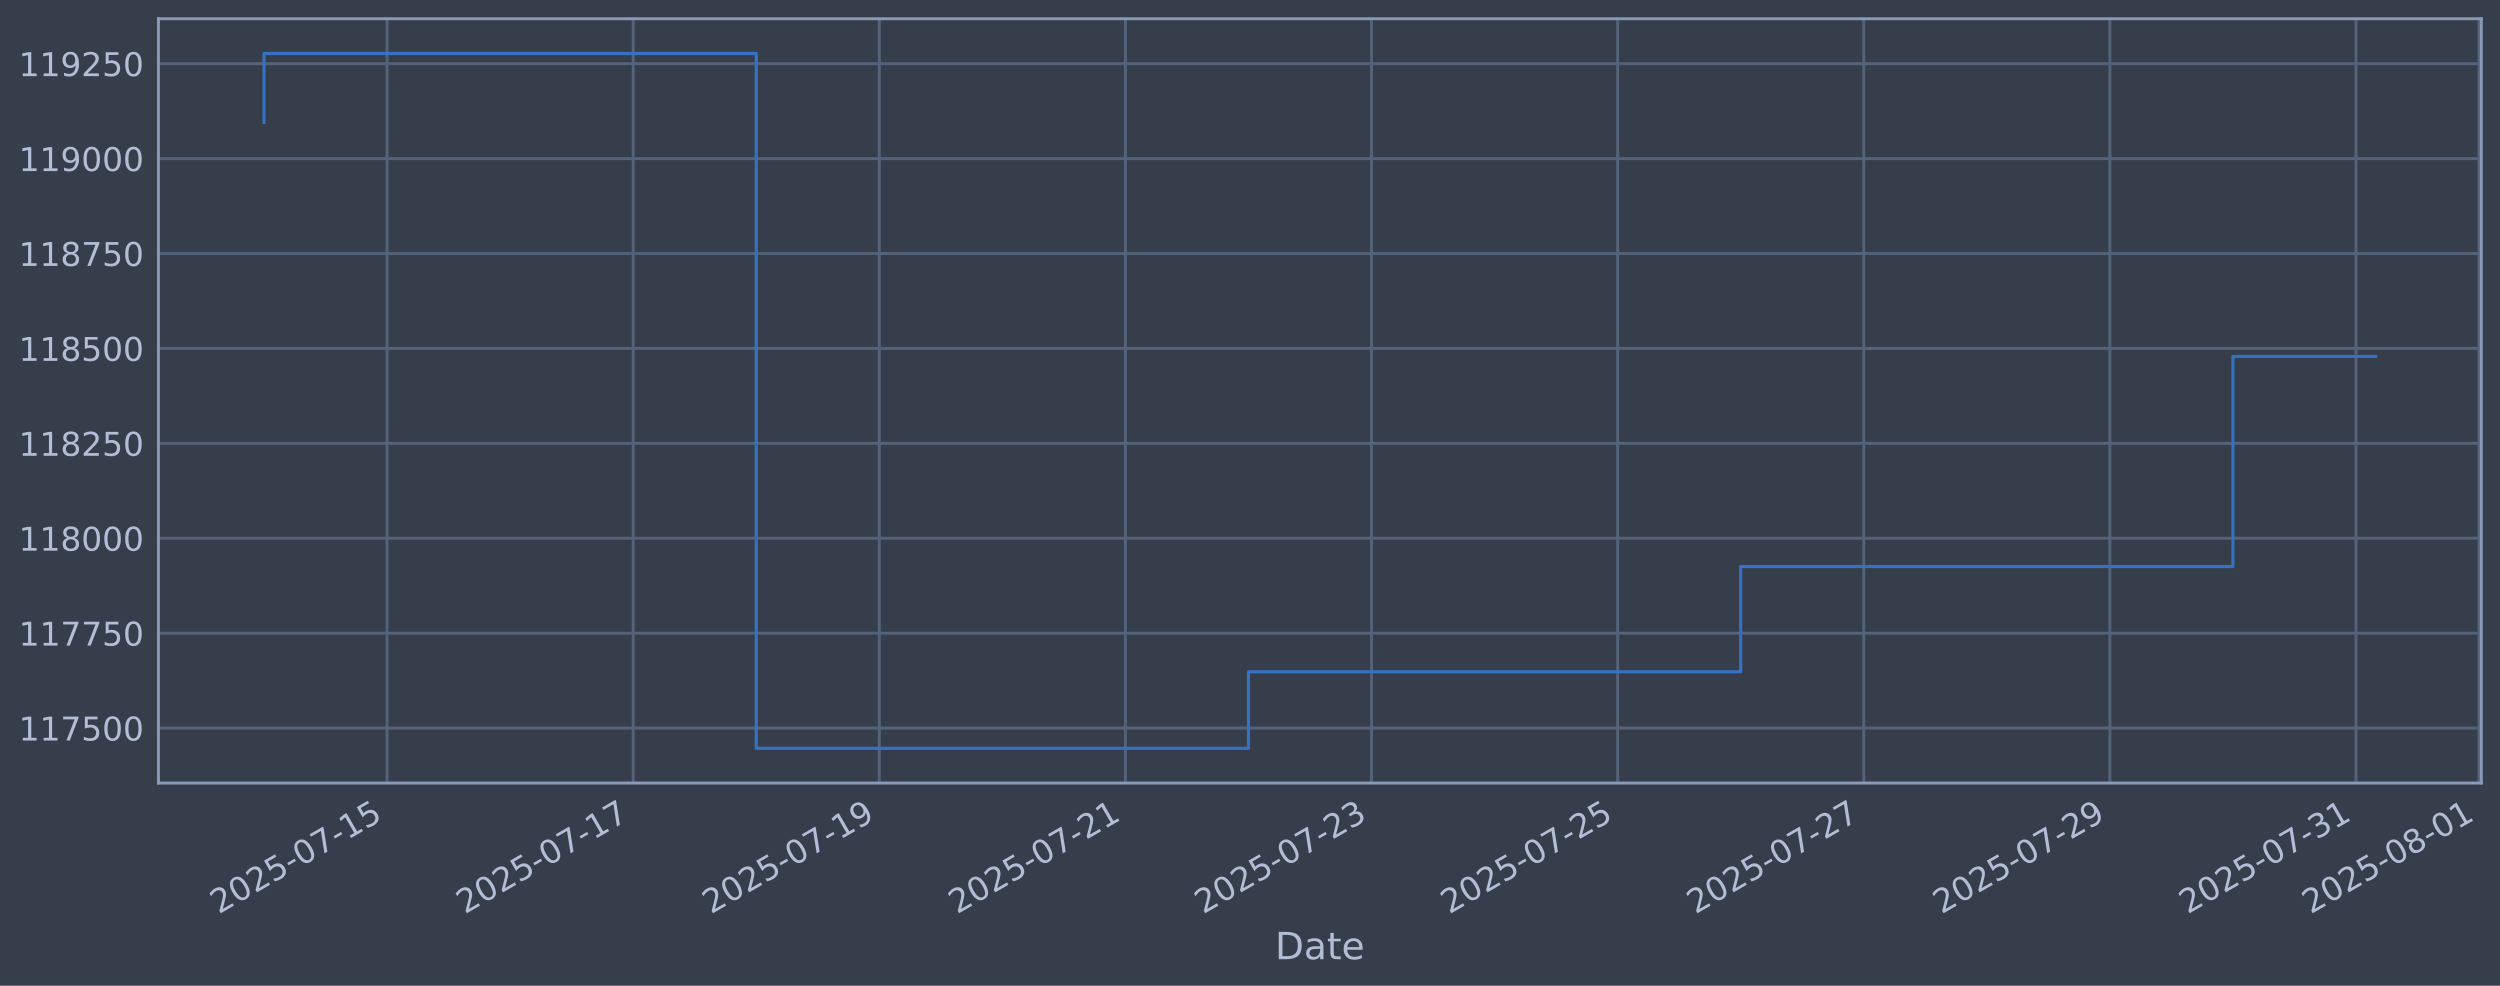
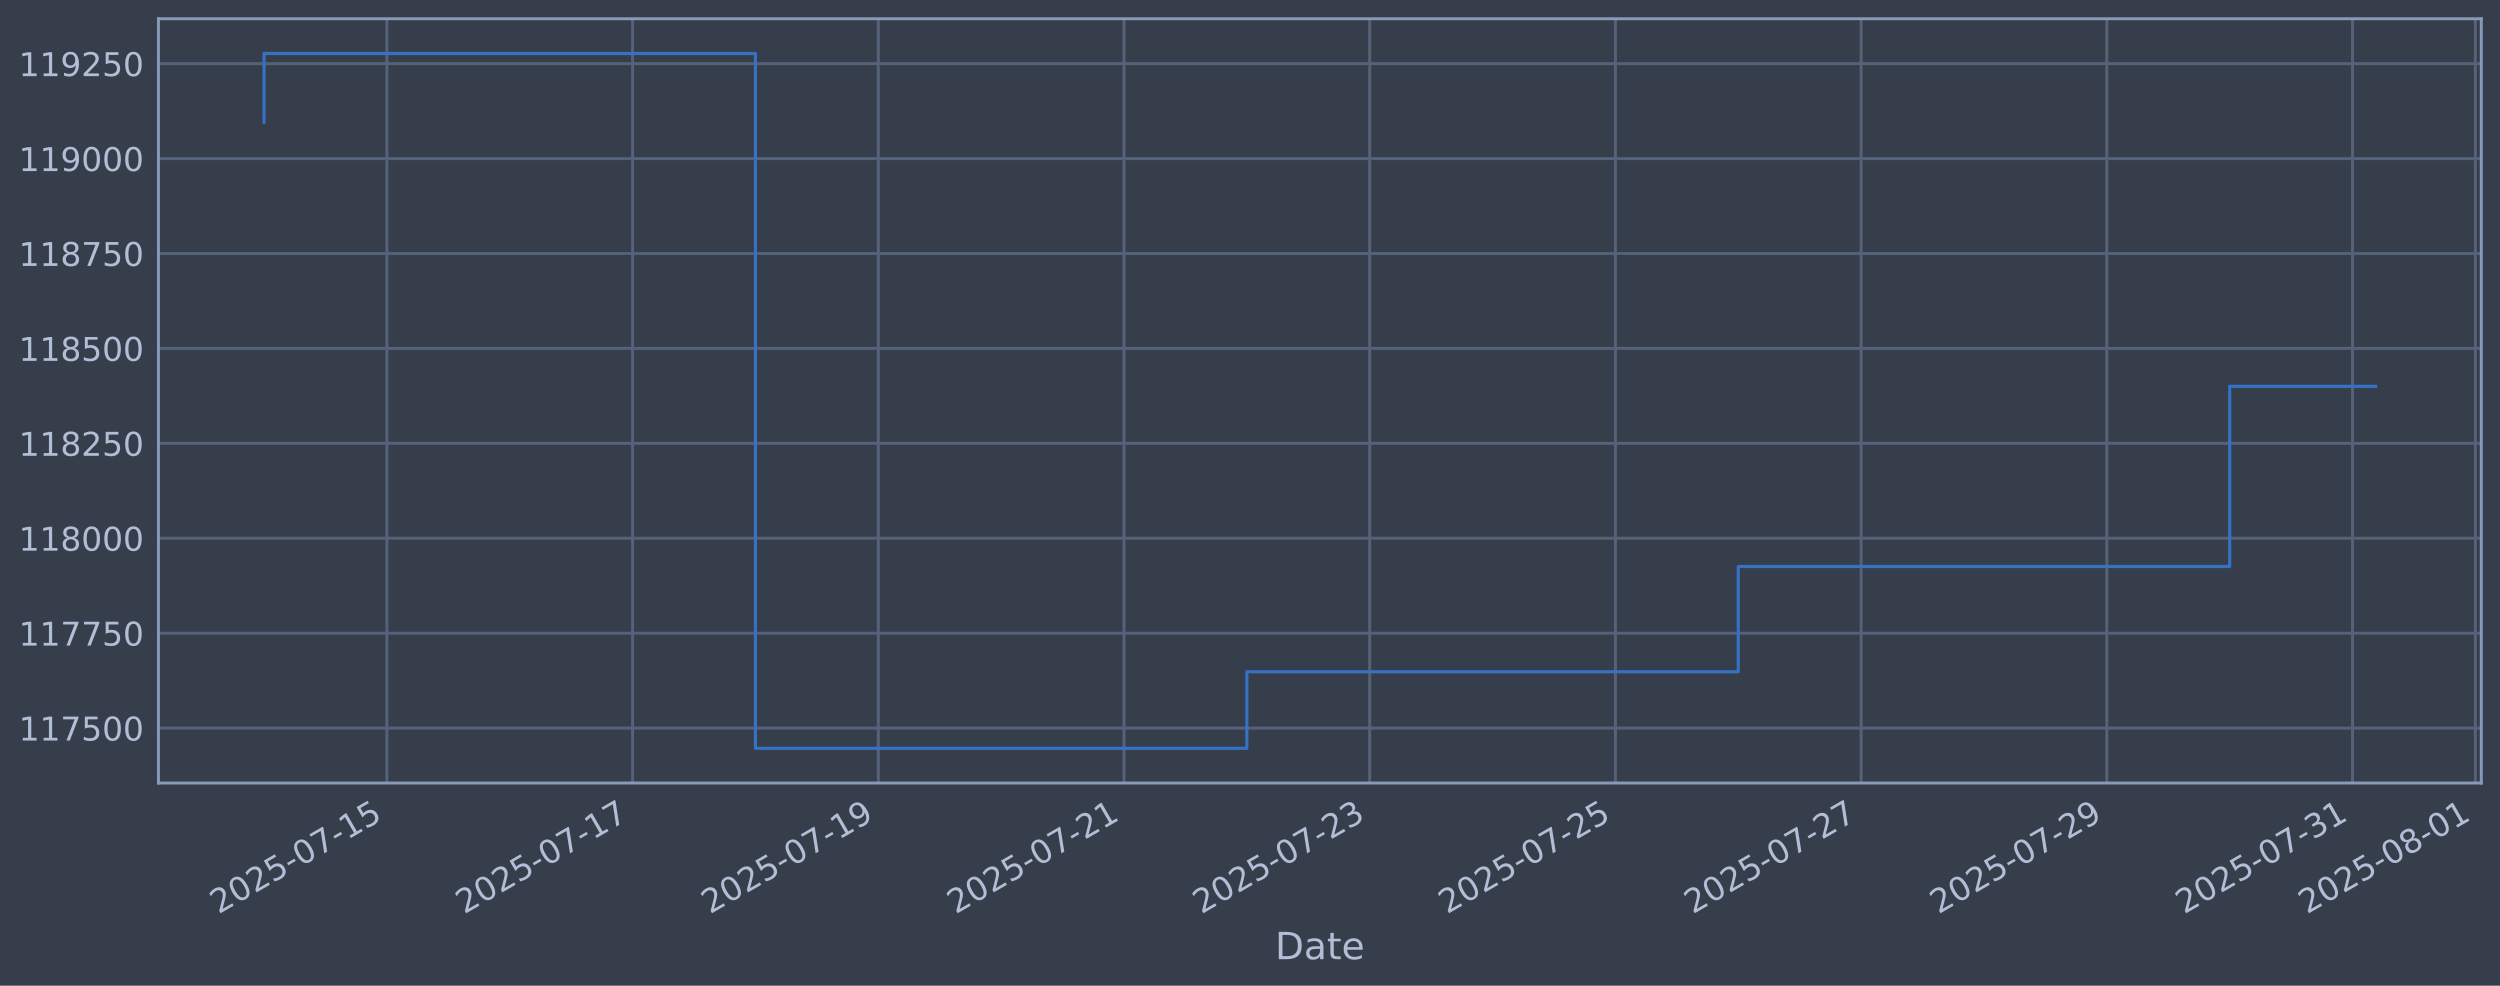
<svg xmlns="http://www.w3.org/2000/svg" xmlns:xlink="http://www.w3.org/1999/xlink" width="960.9pt" height="378.87pt" viewBox="0 0 960.9 378.87" version="1.1">
  <defs>
    <style type="text/css">*{stroke-linejoin: round; stroke-linecap: butt}</style>
  </defs>
  <g id="figure_1">
    <g id="patch_1">
      <path d="M 0 378.87  L 960.9 378.87  L 960.9 0  L 0 0  z " style="fill: #373e4b" />
    </g>
    <g id="axes_1">
      <g id="patch_2">
        <path d="M 60.901 300.96  L 953.701 300.96  L 953.701 7.2  L 60.901 7.2  z " style="fill: #373e4b" />
      </g>
      <g id="matplotlib.axis_1">
        <g id="xtick_1">
          <g id="line2d_1">
-             <path d="M 148.78 300.96  L 148.78 7.2  " clip-path="url(#pbc7ef38f4f)" style="fill: none; stroke: #546379; stroke-width: 1.12; stroke-linecap: square" />
+             <path d="M 148.702 300.96  L 148.702 7.2  " clip-path="url(#pf80f990b53)" style="fill: none; stroke: #546379; stroke-width: 1.12; stroke-linecap: square" />
          </g>
          <g id="line2d_2" />
          <g id="text_1">
-             <g style="fill: #b1bed6" transform="translate(84.05464 351.4642) rotate(-30) scale(0.126 -0.126)">
+             <g style="fill: #b1bed6" transform="translate(83.97639 351.4642) rotate(-30) scale(0.126 -0.126)">
              <defs>
                <path id="DejaVuSans-32" d="M 1228 531  L 3431 531  L 3431 0  L 469 0  L 469 531  Q 828 903 1448 1529  Q 2069 2156 2228 2338  Q 2531 2678 2651 2914  Q 2772 3150 2772 3378  Q 2772 3750 2511 3984  Q 2250 4219 1831 4219  Q 1534 4219 1204 4116  Q 875 4013 500 3803  L 500 4441  Q 881 4594 1212 4672  Q 1544 4750 1819 4750  Q 2544 4750 2975 4387  Q 3406 4025 3406 3419  Q 3406 3131 3298 2873  Q 3191 2616 2906 2266  Q 2828 2175 2409 1742  Q 1991 1309 1228 531  z " transform="scale(0.015625)" />
                <path id="DejaVuSans-30" d="M 2034 4250  Q 1547 4250 1301 3770  Q 1056 3291 1056 2328  Q 1056 1369 1301 889  Q 1547 409 2034 409  Q 2525 409 2770 889  Q 3016 1369 3016 2328  Q 3016 3291 2770 3770  Q 2525 4250 2034 4250  z M 2034 4750  Q 2819 4750 3233 4129  Q 3647 3509 3647 2328  Q 3647 1150 3233 529  Q 2819 -91 2034 -91  Q 1250 -91 836 529  Q 422 1150 422 2328  Q 422 3509 836 4129  Q 1250 4750 2034 4750  z " transform="scale(0.015625)" />
                <path id="DejaVuSans-35" d="M 691 4666  L 3169 4666  L 3169 4134  L 1269 4134  L 1269 2991  Q 1406 3038 1543 3061  Q 1681 3084 1819 3084  Q 2600 3084 3056 2656  Q 3513 2228 3513 1497  Q 3513 744 3044 326  Q 2575 -91 1722 -91  Q 1428 -91 1123 -41  Q 819 9 494 109  L 494 744  Q 775 591 1075 516  Q 1375 441 1709 441  Q 2250 441 2565 725  Q 2881 1009 2881 1497  Q 2881 1984 2565 2268  Q 2250 2553 1709 2553  Q 1456 2553 1204 2497  Q 953 2441 691 2322  L 691 4666  z " transform="scale(0.015625)" />
                <path id="DejaVuSans-2d" d="M 313 2009  L 1997 2009  L 1997 1497  L 313 1497  L 313 2009  z " transform="scale(0.015625)" />
                <path id="DejaVuSans-37" d="M 525 4666  L 3525 4666  L 3525 4397  L 1831 0  L 1172 0  L 2766 4134  L 525 4134  L 525 4666  z " transform="scale(0.015625)" />
                <path id="DejaVuSans-31" d="M 794 531  L 1825 531  L 1825 4091  L 703 3866  L 703 4441  L 1819 4666  L 2450 4666  L 2450 531  L 3481 531  L 3481 0  L 794 0  L 794 531  z " transform="scale(0.015625)" />
              </defs>
              <use xlink:href="#DejaVuSans-32" />
              <use xlink:href="#DejaVuSans-30" transform="translate(63.62305 0)" />
              <use xlink:href="#DejaVuSans-32" transform="translate(127.2461 0)" />
              <use xlink:href="#DejaVuSans-35" transform="translate(190.8691 0)" />
              <use xlink:href="#DejaVuSans-2d" transform="translate(254.4922 0)" />
              <use xlink:href="#DejaVuSans-30" transform="translate(290.5762 0)" />
              <use xlink:href="#DejaVuSans-37" transform="translate(354.1992 0)" />
              <use xlink:href="#DejaVuSans-2d" transform="translate(417.8223 0)" />
              <use xlink:href="#DejaVuSans-31" transform="translate(453.9062 0)" />
              <use xlink:href="#DejaVuSans-35" transform="translate(517.5293 0)" />
            </g>
          </g>
        </g>
        <g id="xtick_2">
          <g id="line2d_3">
-             <path d="M 243.376 300.96  L 243.376 7.2  " clip-path="url(#pbc7ef38f4f)" style="fill: none; stroke: #546379; stroke-width: 1.12; stroke-linecap: square" />
+             <path d="M 243.141 300.96  L 243.141 7.2  " clip-path="url(#pf80f990b53)" style="fill: none; stroke: #546379; stroke-width: 1.12; stroke-linecap: square" />
          </g>
          <g id="line2d_4" />
          <g id="text_2">
-             <g style="fill: #b1bed6" transform="translate(178.6503 351.4642) rotate(-30) scale(0.126 -0.126)">
+             <g style="fill: #b1bed6" transform="translate(178.4155 351.4642) rotate(-30) scale(0.126 -0.126)">
              <use xlink:href="#DejaVuSans-32" />
              <use xlink:href="#DejaVuSans-30" transform="translate(63.62305 0)" />
              <use xlink:href="#DejaVuSans-32" transform="translate(127.2461 0)" />
              <use xlink:href="#DejaVuSans-35" transform="translate(190.8691 0)" />
              <use xlink:href="#DejaVuSans-2d" transform="translate(254.4922 0)" />
              <use xlink:href="#DejaVuSans-30" transform="translate(290.5762 0)" />
              <use xlink:href="#DejaVuSans-37" transform="translate(354.1992 0)" />
              <use xlink:href="#DejaVuSans-2d" transform="translate(417.8223 0)" />
              <use xlink:href="#DejaVuSans-31" transform="translate(453.9062 0)" />
              <use xlink:href="#DejaVuSans-37" transform="translate(517.5293 0)" />
            </g>
          </g>
        </g>
        <g id="xtick_3">
          <g id="line2d_5">
-             <path d="M 337.971 300.96  L 337.971 7.2  " clip-path="url(#pbc7ef38f4f)" style="fill: none; stroke: #546379; stroke-width: 1.12; stroke-linecap: square" />
+             <path d="M 337.58 300.96  L 337.58 7.2  " clip-path="url(#pf80f990b53)" style="fill: none; stroke: #546379; stroke-width: 1.12; stroke-linecap: square" />
          </g>
          <g id="line2d_6" />
          <g id="text_3">
-             <g style="fill: #b1bed6" transform="translate(273.246 351.4642) rotate(-30) scale(0.126 -0.126)">
+             <g style="fill: #b1bed6" transform="translate(272.8547 351.4642) rotate(-30) scale(0.126 -0.126)">
              <defs>
                <path id="DejaVuSans-39" d="M 703 97  L 703 672  Q 941 559 1184 500  Q 1428 441 1663 441  Q 2288 441 2617 861  Q 2947 1281 2994 2138  Q 2813 1869 2534 1725  Q 2256 1581 1919 1581  Q 1219 1581 811 2004  Q 403 2428 403 3163  Q 403 3881 828 4315  Q 1253 4750 1959 4750  Q 2769 4750 3195 4129  Q 3622 3509 3622 2328  Q 3622 1225 3098 567  Q 2575 -91 1691 -91  Q 1453 -91 1209 -44  Q 966 3 703 97  z M 1959 2075  Q 2384 2075 2632 2365  Q 2881 2656 2881 3163  Q 2881 3666 2632 3958  Q 2384 4250 1959 4250  Q 1534 4250 1286 3958  Q 1038 3666 1038 3163  Q 1038 2656 1286 2365  Q 1534 2075 1959 2075  z " transform="scale(0.015625)" />
              </defs>
              <use xlink:href="#DejaVuSans-32" />
              <use xlink:href="#DejaVuSans-30" transform="translate(63.62305 0)" />
              <use xlink:href="#DejaVuSans-32" transform="translate(127.2461 0)" />
              <use xlink:href="#DejaVuSans-35" transform="translate(190.8691 0)" />
              <use xlink:href="#DejaVuSans-2d" transform="translate(254.4922 0)" />
              <use xlink:href="#DejaVuSans-30" transform="translate(290.5762 0)" />
              <use xlink:href="#DejaVuSans-37" transform="translate(354.1992 0)" />
              <use xlink:href="#DejaVuSans-2d" transform="translate(417.8223 0)" />
              <use xlink:href="#DejaVuSans-31" transform="translate(453.9062 0)" />
              <use xlink:href="#DejaVuSans-39" transform="translate(517.5293 0)" />
            </g>
          </g>
        </g>
        <g id="xtick_4">
          <g id="line2d_7">
-             <path d="M 432.567 300.96  L 432.567 7.2  " clip-path="url(#pbc7ef38f4f)" style="fill: none; stroke: #546379; stroke-width: 1.12; stroke-linecap: square" />
+             <path d="M 432.019 300.96  L 432.019 7.2  " clip-path="url(#pf80f990b53)" style="fill: none; stroke: #546379; stroke-width: 1.12; stroke-linecap: square" />
          </g>
          <g id="line2d_8" />
          <g id="text_4">
-             <g style="fill: #b1bed6" transform="translate(367.8416 351.4642) rotate(-30) scale(0.126 -0.126)">
+             <g style="fill: #b1bed6" transform="translate(367.2939 351.4642) rotate(-30) scale(0.126 -0.126)">
              <use xlink:href="#DejaVuSans-32" />
              <use xlink:href="#DejaVuSans-30" transform="translate(63.62305 0)" />
              <use xlink:href="#DejaVuSans-32" transform="translate(127.2461 0)" />
              <use xlink:href="#DejaVuSans-35" transform="translate(190.8691 0)" />
              <use xlink:href="#DejaVuSans-2d" transform="translate(254.4922 0)" />
              <use xlink:href="#DejaVuSans-30" transform="translate(290.5762 0)" />
              <use xlink:href="#DejaVuSans-37" transform="translate(354.1992 0)" />
              <use xlink:href="#DejaVuSans-2d" transform="translate(417.8223 0)" />
              <use xlink:href="#DejaVuSans-32" transform="translate(453.9062 0)" />
              <use xlink:href="#DejaVuSans-31" transform="translate(517.5293 0)" />
            </g>
          </g>
        </g>
        <g id="xtick_5">
          <g id="line2d_9">
-             <path d="M 527.163 300.96  L 527.163 7.2  " clip-path="url(#pbc7ef38f4f)" style="fill: none; stroke: #546379; stroke-width: 1.12; stroke-linecap: square" />
+             <path d="M 526.459 300.96  L 526.459 7.2  " clip-path="url(#pf80f990b53)" style="fill: none; stroke: #546379; stroke-width: 1.12; stroke-linecap: square" />
          </g>
          <g id="line2d_10" />
          <g id="text_5">
-             <g style="fill: #b1bed6" transform="translate(462.4373 351.4642) rotate(-30) scale(0.126 -0.126)">
+             <g style="fill: #b1bed6" transform="translate(461.733 351.4642) rotate(-30) scale(0.126 -0.126)">
              <defs>
                <path id="DejaVuSans-33" d="M 2597 2516  Q 3050 2419 3304 2112  Q 3559 1806 3559 1356  Q 3559 666 3084 287  Q 2609 -91 1734 -91  Q 1441 -91 1130 -33  Q 819 25 488 141  L 488 750  Q 750 597 1062 519  Q 1375 441 1716 441  Q 2309 441 2620 675  Q 2931 909 2931 1356  Q 2931 1769 2642 2001  Q 2353 2234 1838 2234  L 1294 2234  L 1294 2753  L 1863 2753  Q 2328 2753 2575 2939  Q 2822 3125 2822 3475  Q 2822 3834 2567 4026  Q 2313 4219 1838 4219  Q 1578 4219 1281 4162  Q 984 4106 628 3988  L 628 4550  Q 988 4650 1302 4700  Q 1616 4750 1894 4750  Q 2613 4750 3031 4423  Q 3450 4097 3450 3541  Q 3450 3153 3228 2886  Q 3006 2619 2597 2516  z " transform="scale(0.015625)" />
              </defs>
              <use xlink:href="#DejaVuSans-32" />
              <use xlink:href="#DejaVuSans-30" transform="translate(63.62305 0)" />
              <use xlink:href="#DejaVuSans-32" transform="translate(127.2461 0)" />
              <use xlink:href="#DejaVuSans-35" transform="translate(190.8691 0)" />
              <use xlink:href="#DejaVuSans-2d" transform="translate(254.4922 0)" />
              <use xlink:href="#DejaVuSans-30" transform="translate(290.5762 0)" />
              <use xlink:href="#DejaVuSans-37" transform="translate(354.1992 0)" />
              <use xlink:href="#DejaVuSans-2d" transform="translate(417.8223 0)" />
              <use xlink:href="#DejaVuSans-32" transform="translate(453.9062 0)" />
              <use xlink:href="#DejaVuSans-33" transform="translate(517.5293 0)" />
            </g>
          </g>
        </g>
        <g id="xtick_6">
          <g id="line2d_11">
-             <path d="M 621.758 300.96  L 621.758 7.2  " clip-path="url(#pbc7ef38f4f)" style="fill: none; stroke: #546379; stroke-width: 1.12; stroke-linecap: square" />
+             <path d="M 620.898 300.96  L 620.898 7.2  " clip-path="url(#pf80f990b53)" style="fill: none; stroke: #546379; stroke-width: 1.12; stroke-linecap: square" />
          </g>
          <g id="line2d_12" />
          <g id="text_6">
-             <g style="fill: #b1bed6" transform="translate(557.033 351.4642) rotate(-30) scale(0.126 -0.126)">
+             <g style="fill: #b1bed6" transform="translate(556.1722 351.4642) rotate(-30) scale(0.126 -0.126)">
              <use xlink:href="#DejaVuSans-32" />
              <use xlink:href="#DejaVuSans-30" transform="translate(63.62305 0)" />
              <use xlink:href="#DejaVuSans-32" transform="translate(127.2461 0)" />
              <use xlink:href="#DejaVuSans-35" transform="translate(190.8691 0)" />
              <use xlink:href="#DejaVuSans-2d" transform="translate(254.4922 0)" />
              <use xlink:href="#DejaVuSans-30" transform="translate(290.5762 0)" />
              <use xlink:href="#DejaVuSans-37" transform="translate(354.1992 0)" />
              <use xlink:href="#DejaVuSans-2d" transform="translate(417.8223 0)" />
              <use xlink:href="#DejaVuSans-32" transform="translate(453.9062 0)" />
              <use xlink:href="#DejaVuSans-35" transform="translate(517.5293 0)" />
            </g>
          </g>
        </g>
        <g id="xtick_7">
          <g id="line2d_13">
-             <path d="M 716.354 300.96  L 716.354 7.2  " clip-path="url(#pbc7ef38f4f)" style="fill: none; stroke: #546379; stroke-width: 1.12; stroke-linecap: square" />
+             <path d="M 715.337 300.96  L 715.337 7.2  " clip-path="url(#pf80f990b53)" style="fill: none; stroke: #546379; stroke-width: 1.12; stroke-linecap: square" />
          </g>
          <g id="line2d_14" />
          <g id="text_7">
-             <g style="fill: #b1bed6" transform="translate(651.6286 351.4642) rotate(-30) scale(0.126 -0.126)">
+             <g style="fill: #b1bed6" transform="translate(650.6114 351.4642) rotate(-30) scale(0.126 -0.126)">
              <use xlink:href="#DejaVuSans-32" />
              <use xlink:href="#DejaVuSans-30" transform="translate(63.62305 0)" />
              <use xlink:href="#DejaVuSans-32" transform="translate(127.2461 0)" />
              <use xlink:href="#DejaVuSans-35" transform="translate(190.8691 0)" />
              <use xlink:href="#DejaVuSans-2d" transform="translate(254.4922 0)" />
              <use xlink:href="#DejaVuSans-30" transform="translate(290.5762 0)" />
              <use xlink:href="#DejaVuSans-37" transform="translate(354.1992 0)" />
              <use xlink:href="#DejaVuSans-2d" transform="translate(417.8223 0)" />
              <use xlink:href="#DejaVuSans-32" transform="translate(453.9062 0)" />
              <use xlink:href="#DejaVuSans-37" transform="translate(517.5293 0)" />
            </g>
          </g>
        </g>
        <g id="xtick_8">
          <g id="line2d_15">
-             <path d="M 810.95 300.96  L 810.95 7.2  " clip-path="url(#pbc7ef38f4f)" style="fill: none; stroke: #546379; stroke-width: 1.12; stroke-linecap: square" />
+             <path d="M 809.776 300.96  L 809.776 7.2  " clip-path="url(#pf80f990b53)" style="fill: none; stroke: #546379; stroke-width: 1.12; stroke-linecap: square" />
          </g>
          <g id="line2d_16" />
          <g id="text_8">
-             <g style="fill: #b1bed6" transform="translate(746.2243 351.4642) rotate(-30) scale(0.126 -0.126)">
+             <g style="fill: #b1bed6" transform="translate(745.0505 351.4642) rotate(-30) scale(0.126 -0.126)">
              <use xlink:href="#DejaVuSans-32" />
              <use xlink:href="#DejaVuSans-30" transform="translate(63.62305 0)" />
              <use xlink:href="#DejaVuSans-32" transform="translate(127.2461 0)" />
              <use xlink:href="#DejaVuSans-35" transform="translate(190.8691 0)" />
              <use xlink:href="#DejaVuSans-2d" transform="translate(254.4922 0)" />
              <use xlink:href="#DejaVuSans-30" transform="translate(290.5762 0)" />
              <use xlink:href="#DejaVuSans-37" transform="translate(354.1992 0)" />
              <use xlink:href="#DejaVuSans-2d" transform="translate(417.8223 0)" />
              <use xlink:href="#DejaVuSans-32" transform="translate(453.9062 0)" />
              <use xlink:href="#DejaVuSans-39" transform="translate(517.5293 0)" />
            </g>
          </g>
        </g>
        <g id="xtick_9">
          <g id="line2d_17">
-             <path d="M 905.545 300.96  L 905.545 7.2  " clip-path="url(#pbc7ef38f4f)" style="fill: none; stroke: #546379; stroke-width: 1.12; stroke-linecap: square" />
+             <path d="M 904.215 300.96  L 904.215 7.2  " clip-path="url(#pf80f990b53)" style="fill: none; stroke: #546379; stroke-width: 1.12; stroke-linecap: square" />
          </g>
          <g id="line2d_18" />
          <g id="text_9">
-             <g style="fill: #b1bed6" transform="translate(840.8199 351.4642) rotate(-30) scale(0.126 -0.126)">
+             <g style="fill: #b1bed6" transform="translate(839.4897 351.4642) rotate(-30) scale(0.126 -0.126)">
              <use xlink:href="#DejaVuSans-32" />
              <use xlink:href="#DejaVuSans-30" transform="translate(63.62305 0)" />
              <use xlink:href="#DejaVuSans-32" transform="translate(127.2461 0)" />
              <use xlink:href="#DejaVuSans-35" transform="translate(190.8691 0)" />
              <use xlink:href="#DejaVuSans-2d" transform="translate(254.4922 0)" />
              <use xlink:href="#DejaVuSans-30" transform="translate(290.5762 0)" />
              <use xlink:href="#DejaVuSans-37" transform="translate(354.1992 0)" />
              <use xlink:href="#DejaVuSans-2d" transform="translate(417.8223 0)" />
              <use xlink:href="#DejaVuSans-33" transform="translate(453.9062 0)" />
              <use xlink:href="#DejaVuSans-31" transform="translate(517.5293 0)" />
            </g>
          </g>
        </g>
        <g id="xtick_10">
          <g id="line2d_19">
-             <path d="M 952.843 300.96  L 952.843 7.2  " clip-path="url(#pbc7ef38f4f)" style="fill: none; stroke: #546379; stroke-width: 1.12; stroke-linecap: square" />
+             <path d="M 951.435 300.96  L 951.435 7.2  " clip-path="url(#pf80f990b53)" style="fill: none; stroke: #546379; stroke-width: 1.12; stroke-linecap: square" />
          </g>
          <g id="line2d_20" />
          <g id="text_10">
-             <g style="fill: #b1bed6" transform="translate(888.1178 351.4642) rotate(-30) scale(0.126 -0.126)">
+             <g style="fill: #b1bed6" transform="translate(886.7093 351.4642) rotate(-30) scale(0.126 -0.126)">
              <defs>
                <path id="DejaVuSans-38" d="M 2034 2216  Q 1584 2216 1326 1975  Q 1069 1734 1069 1313  Q 1069 891 1326 650  Q 1584 409 2034 409  Q 2484 409 2743 651  Q 3003 894 3003 1313  Q 3003 1734 2745 1975  Q 2488 2216 2034 2216  z M 1403 2484  Q 997 2584 770 2862  Q 544 3141 544 3541  Q 544 4100 942 4425  Q 1341 4750 2034 4750  Q 2731 4750 3128 4425  Q 3525 4100 3525 3541  Q 3525 3141 3298 2862  Q 3072 2584 2669 2484  Q 3125 2378 3379 2068  Q 3634 1759 3634 1313  Q 3634 634 3220 271  Q 2806 -91 2034 -91  Q 1263 -91 848 271  Q 434 634 434 1313  Q 434 1759 690 2068  Q 947 2378 1403 2484  z M 1172 3481  Q 1172 3119 1398 2916  Q 1625 2713 2034 2713  Q 2441 2713 2670 2916  Q 2900 3119 2900 3481  Q 2900 3844 2670 4047  Q 2441 4250 2034 4250  Q 1625 4250 1398 4047  Q 1172 3844 1172 3481  z " transform="scale(0.015625)" />
              </defs>
              <use xlink:href="#DejaVuSans-32" />
              <use xlink:href="#DejaVuSans-30" transform="translate(63.62305 0)" />
              <use xlink:href="#DejaVuSans-32" transform="translate(127.2461 0)" />
              <use xlink:href="#DejaVuSans-35" transform="translate(190.8691 0)" />
              <use xlink:href="#DejaVuSans-2d" transform="translate(254.4922 0)" />
              <use xlink:href="#DejaVuSans-30" transform="translate(290.5762 0)" />
              <use xlink:href="#DejaVuSans-38" transform="translate(354.1992 0)" />
              <use xlink:href="#DejaVuSans-2d" transform="translate(417.8223 0)" />
              <use xlink:href="#DejaVuSans-30" transform="translate(453.9062 0)" />
              <use xlink:href="#DejaVuSans-31" transform="translate(517.5293 0)" />
            </g>
          </g>
        </g>
        <g id="text_11">
          <g style="fill: #b1bed6" transform="translate(490.0914 368.6753) scale(0.144 -0.144)">
            <defs>
              <path id="DejaVuSans-44" d="M 1259 4147  L 1259 519  L 2022 519  Q 2988 519 3436 956  Q 3884 1394 3884 2338  Q 3884 3275 3436 3711  Q 2988 4147 2022 4147  L 1259 4147  z M 628 4666  L 1925 4666  Q 3281 4666 3915 4102  Q 4550 3538 4550 2338  Q 4550 1131 3912 565  Q 3275 0 1925 0  L 628 0  L 628 4666  z " transform="scale(0.015625)" />
              <path id="DejaVuSans-61" d="M 2194 1759  Q 1497 1759 1228 1600  Q 959 1441 959 1056  Q 959 750 1161 570  Q 1363 391 1709 391  Q 2188 391 2477 730  Q 2766 1069 2766 1631  L 2766 1759  L 2194 1759  z M 3341 1997  L 3341 0  L 2766 0  L 2766 531  Q 2569 213 2275 61  Q 1981 -91 1556 -91  Q 1019 -91 701 211  Q 384 513 384 1019  Q 384 1609 779 1909  Q 1175 2209 1959 2209  L 2766 2209  L 2766 2266  Q 2766 2663 2505 2880  Q 2244 3097 1772 3097  Q 1472 3097 1187 3025  Q 903 2953 641 2809  L 641 3341  Q 956 3463 1253 3523  Q 1550 3584 1831 3584  Q 2591 3584 2966 3190  Q 3341 2797 3341 1997  z " transform="scale(0.015625)" />
              <path id="DejaVuSans-74" d="M 1172 4494  L 1172 3500  L 2356 3500  L 2356 3053  L 1172 3053  L 1172 1153  Q 1172 725 1289 603  Q 1406 481 1766 481  L 2356 481  L 2356 0  L 1766 0  Q 1100 0 847 248  Q 594 497 594 1153  L 594 3053  L 172 3053  L 172 3500  L 594 3500  L 594 4494  L 1172 4494  z " transform="scale(0.015625)" />
              <path id="DejaVuSans-65" d="M 3597 1894  L 3597 1613  L 953 1613  Q 991 1019 1311 708  Q 1631 397 2203 397  Q 2534 397 2845 478  Q 3156 559 3463 722  L 3463 178  Q 3153 47 2828 -22  Q 2503 -91 2169 -91  Q 1331 -91 842 396  Q 353 884 353 1716  Q 353 2575 817 3079  Q 1281 3584 2069 3584  Q 2775 3584 3186 3129  Q 3597 2675 3597 1894  z M 3022 2063  Q 3016 2534 2758 2815  Q 2500 3097 2075 3097  Q 1594 3097 1305 2825  Q 1016 2553 972 2059  L 3022 2063  z " transform="scale(0.015625)" />
            </defs>
            <use xlink:href="#DejaVuSans-44" />
            <use xlink:href="#DejaVuSans-61" transform="translate(77.00195 0)" />
            <use xlink:href="#DejaVuSans-74" transform="translate(138.2812 0)" />
            <use xlink:href="#DejaVuSans-65" transform="translate(177.4902 0)" />
          </g>
        </g>
      </g>
      <g id="matplotlib.axis_2">
        <g id="ytick_1">
          <g id="line2d_21">
-             <path d="M 60.901 279.843  L 953.701 279.843  " clip-path="url(#pbc7ef38f4f)" style="fill: none; stroke: #546379; stroke-width: 1.12; stroke-linecap: square" />
+             <path d="M 60.901 279.843  L 953.701 279.843  " clip-path="url(#pf80f990b53)" style="fill: none; stroke: #546379; stroke-width: 1.12; stroke-linecap: square" />
          </g>
          <g id="line2d_22" />
          <g id="text_12">
            <g style="fill: #b1bed6" transform="translate(7.2 284.6295) scale(0.126 -0.126)">
              <use xlink:href="#DejaVuSans-31" />
              <use xlink:href="#DejaVuSans-31" transform="translate(63.62305 0)" />
              <use xlink:href="#DejaVuSans-37" transform="translate(127.2461 0)" />
              <use xlink:href="#DejaVuSans-35" transform="translate(190.8691 0)" />
              <use xlink:href="#DejaVuSans-30" transform="translate(254.4922 0)" />
              <use xlink:href="#DejaVuSans-30" transform="translate(318.1152 0)" />
            </g>
          </g>
        </g>
        <g id="ytick_2">
          <g id="line2d_23">
-             <path d="M 60.901 243.361  L 953.701 243.361  " clip-path="url(#pbc7ef38f4f)" style="fill: none; stroke: #546379; stroke-width: 1.12; stroke-linecap: square" />
+             <path d="M 60.901 243.361  L 953.701 243.361  " clip-path="url(#pf80f990b53)" style="fill: none; stroke: #546379; stroke-width: 1.12; stroke-linecap: square" />
          </g>
          <g id="line2d_24" />
          <g id="text_13">
            <g style="fill: #b1bed6" transform="translate(7.2 248.1479) scale(0.126 -0.126)">
              <use xlink:href="#DejaVuSans-31" />
              <use xlink:href="#DejaVuSans-31" transform="translate(63.62305 0)" />
              <use xlink:href="#DejaVuSans-37" transform="translate(127.2461 0)" />
              <use xlink:href="#DejaVuSans-37" transform="translate(190.8691 0)" />
              <use xlink:href="#DejaVuSans-35" transform="translate(254.4922 0)" />
              <use xlink:href="#DejaVuSans-30" transform="translate(318.1152 0)" />
            </g>
          </g>
        </g>
        <g id="ytick_3">
          <g id="line2d_25">
-             <path d="M 60.901 206.879  L 953.701 206.879  " clip-path="url(#pbc7ef38f4f)" style="fill: none; stroke: #546379; stroke-width: 1.12; stroke-linecap: square" />
+             <path d="M 60.901 206.879  L 953.701 206.879  " clip-path="url(#pf80f990b53)" style="fill: none; stroke: #546379; stroke-width: 1.12; stroke-linecap: square" />
          </g>
          <g id="line2d_26" />
          <g id="text_14">
            <g style="fill: #b1bed6" transform="translate(7.2 211.6662) scale(0.126 -0.126)">
              <use xlink:href="#DejaVuSans-31" />
              <use xlink:href="#DejaVuSans-31" transform="translate(63.62305 0)" />
              <use xlink:href="#DejaVuSans-38" transform="translate(127.2461 0)" />
              <use xlink:href="#DejaVuSans-30" transform="translate(190.8691 0)" />
              <use xlink:href="#DejaVuSans-30" transform="translate(254.4922 0)" />
              <use xlink:href="#DejaVuSans-30" transform="translate(318.1152 0)" />
            </g>
          </g>
        </g>
        <g id="ytick_4">
          <g id="line2d_27">
-             <path d="M 60.901 170.398  L 953.701 170.398  " clip-path="url(#pbc7ef38f4f)" style="fill: none; stroke: #546379; stroke-width: 1.12; stroke-linecap: square" />
+             <path d="M 60.901 170.398  L 953.701 170.398  " clip-path="url(#pf80f990b53)" style="fill: none; stroke: #546379; stroke-width: 1.12; stroke-linecap: square" />
          </g>
          <g id="line2d_28" />
          <g id="text_15">
            <g style="fill: #b1bed6" transform="translate(7.2 175.1845) scale(0.126 -0.126)">
              <use xlink:href="#DejaVuSans-31" />
              <use xlink:href="#DejaVuSans-31" transform="translate(63.62305 0)" />
              <use xlink:href="#DejaVuSans-38" transform="translate(127.2461 0)" />
              <use xlink:href="#DejaVuSans-32" transform="translate(190.8691 0)" />
              <use xlink:href="#DejaVuSans-35" transform="translate(254.4922 0)" />
              <use xlink:href="#DejaVuSans-30" transform="translate(318.1152 0)" />
            </g>
          </g>
        </g>
        <g id="ytick_5">
          <g id="line2d_29">
-             <path d="M 60.901 133.916  L 953.701 133.916  " clip-path="url(#pbc7ef38f4f)" style="fill: none; stroke: #546379; stroke-width: 1.12; stroke-linecap: square" />
+             <path d="M 60.901 133.916  L 953.701 133.916  " clip-path="url(#pf80f990b53)" style="fill: none; stroke: #546379; stroke-width: 1.12; stroke-linecap: square" />
          </g>
          <g id="line2d_30" />
          <g id="text_16">
            <g style="fill: #b1bed6" transform="translate(7.2 138.7029) scale(0.126 -0.126)">
              <use xlink:href="#DejaVuSans-31" />
              <use xlink:href="#DejaVuSans-31" transform="translate(63.62305 0)" />
              <use xlink:href="#DejaVuSans-38" transform="translate(127.2461 0)" />
              <use xlink:href="#DejaVuSans-35" transform="translate(190.8691 0)" />
              <use xlink:href="#DejaVuSans-30" transform="translate(254.4922 0)" />
              <use xlink:href="#DejaVuSans-30" transform="translate(318.1152 0)" />
            </g>
          </g>
        </g>
        <g id="ytick_6">
          <g id="line2d_31">
-             <path d="M 60.901 97.434  L 953.701 97.434  " clip-path="url(#pbc7ef38f4f)" style="fill: none; stroke: #546379; stroke-width: 1.12; stroke-linecap: square" />
+             <path d="M 60.901 97.434  L 953.701 97.434  " clip-path="url(#pf80f990b53)" style="fill: none; stroke: #546379; stroke-width: 1.12; stroke-linecap: square" />
          </g>
          <g id="line2d_32" />
          <g id="text_17">
            <g style="fill: #b1bed6" transform="translate(7.2 102.2212) scale(0.126 -0.126)">
              <use xlink:href="#DejaVuSans-31" />
              <use xlink:href="#DejaVuSans-31" transform="translate(63.62305 0)" />
              <use xlink:href="#DejaVuSans-38" transform="translate(127.2461 0)" />
              <use xlink:href="#DejaVuSans-37" transform="translate(190.8691 0)" />
              <use xlink:href="#DejaVuSans-35" transform="translate(254.4922 0)" />
              <use xlink:href="#DejaVuSans-30" transform="translate(318.1152 0)" />
            </g>
          </g>
        </g>
        <g id="ytick_7">
          <g id="line2d_33">
-             <path d="M 60.901 60.953  L 953.701 60.953  " clip-path="url(#pbc7ef38f4f)" style="fill: none; stroke: #546379; stroke-width: 1.12; stroke-linecap: square" />
+             <path d="M 60.901 60.953  L 953.701 60.953  " clip-path="url(#pf80f990b53)" style="fill: none; stroke: #546379; stroke-width: 1.12; stroke-linecap: square" />
          </g>
          <g id="line2d_34" />
          <g id="text_18">
            <g style="fill: #b1bed6" transform="translate(7.2 65.73954) scale(0.126 -0.126)">
              <use xlink:href="#DejaVuSans-31" />
              <use xlink:href="#DejaVuSans-31" transform="translate(63.62305 0)" />
              <use xlink:href="#DejaVuSans-39" transform="translate(127.2461 0)" />
              <use xlink:href="#DejaVuSans-30" transform="translate(190.8691 0)" />
              <use xlink:href="#DejaVuSans-30" transform="translate(254.4922 0)" />
              <use xlink:href="#DejaVuSans-30" transform="translate(318.1152 0)" />
            </g>
          </g>
        </g>
        <g id="ytick_8">
          <g id="line2d_35">
-             <path d="M 60.901 24.471  L 953.701 24.471  " clip-path="url(#pbc7ef38f4f)" style="fill: none; stroke: #546379; stroke-width: 1.12; stroke-linecap: square" />
+             <path d="M 60.901 24.471  L 953.701 24.471  " clip-path="url(#pf80f990b53)" style="fill: none; stroke: #546379; stroke-width: 1.12; stroke-linecap: square" />
          </g>
          <g id="line2d_36" />
          <g id="text_19">
            <g style="fill: #b1bed6" transform="translate(7.2 29.25787) scale(0.126 -0.126)">
              <use xlink:href="#DejaVuSans-31" />
              <use xlink:href="#DejaVuSans-31" transform="translate(63.62305 0)" />
              <use xlink:href="#DejaVuSans-39" transform="translate(127.2461 0)" />
              <use xlink:href="#DejaVuSans-32" transform="translate(190.8691 0)" />
              <use xlink:href="#DejaVuSans-35" transform="translate(254.4922 0)" />
              <use xlink:href="#DejaVuSans-30" transform="translate(318.1152 0)" />
            </g>
          </g>
        </g>
      </g>
      <g id="line2d_37">
-         <path d="M 101.482 47.033  L 101.482 20.553  L 290.674 20.553  L 290.674 287.607  L 479.865 287.607  L 479.865 258.197  L 669.056 258.197  L 669.056 217.743  L 858.248 217.743  L 858.248 136.985  L 913.119 136.985  " clip-path="url(#pbc7ef38f4f)" style="fill: none; stroke: #3572c6; stroke-width: 1.2; stroke-linecap: square" />
+         <path d="M 101.482 47.033  L 101.482 20.553  L 290.361 20.553  L 290.361 287.607  L 479.239 287.607  L 479.239 258.197  L 668.117 258.197  L 668.117 217.743  L 856.996 217.743  L 856.996 148.507  L 913.119 148.507  " clip-path="url(#pf80f990b53)" style="fill: none; stroke: #3572c6; stroke-width: 1.2; stroke-linecap: square" />
      </g>
      <g id="patch_3">
        <path d="M 60.901 300.96  L 60.901 7.2  " style="fill: none; stroke: #899ab8; stroke-width: 1.12; stroke-linejoin: miter; stroke-linecap: square" />
      </g>
      <g id="patch_4">
        <path d="M 953.701 300.96  L 953.701 7.2  " style="fill: none; stroke: #899ab8; stroke-width: 1.12; stroke-linejoin: miter; stroke-linecap: square" />
      </g>
      <g id="patch_5">
        <path d="M 60.901 300.96  L 953.701 300.96  " style="fill: none; stroke: #899ab8; stroke-width: 1.12; stroke-linejoin: miter; stroke-linecap: square" />
      </g>
      <g id="patch_6">
        <path d="M 60.901 7.2  L 953.701 7.2  " style="fill: none; stroke: #899ab8; stroke-width: 1.12; stroke-linejoin: miter; stroke-linecap: square" />
      </g>
    </g>
  </g>
  <defs>
-     <clipPath id="pbc7ef38f4f">
+     <clipPath id="pf80f990b53">
      <rect x="60.901" y="7.2" width="892.8" height="293.76" />
    </clipPath>
  </defs>
</svg>
